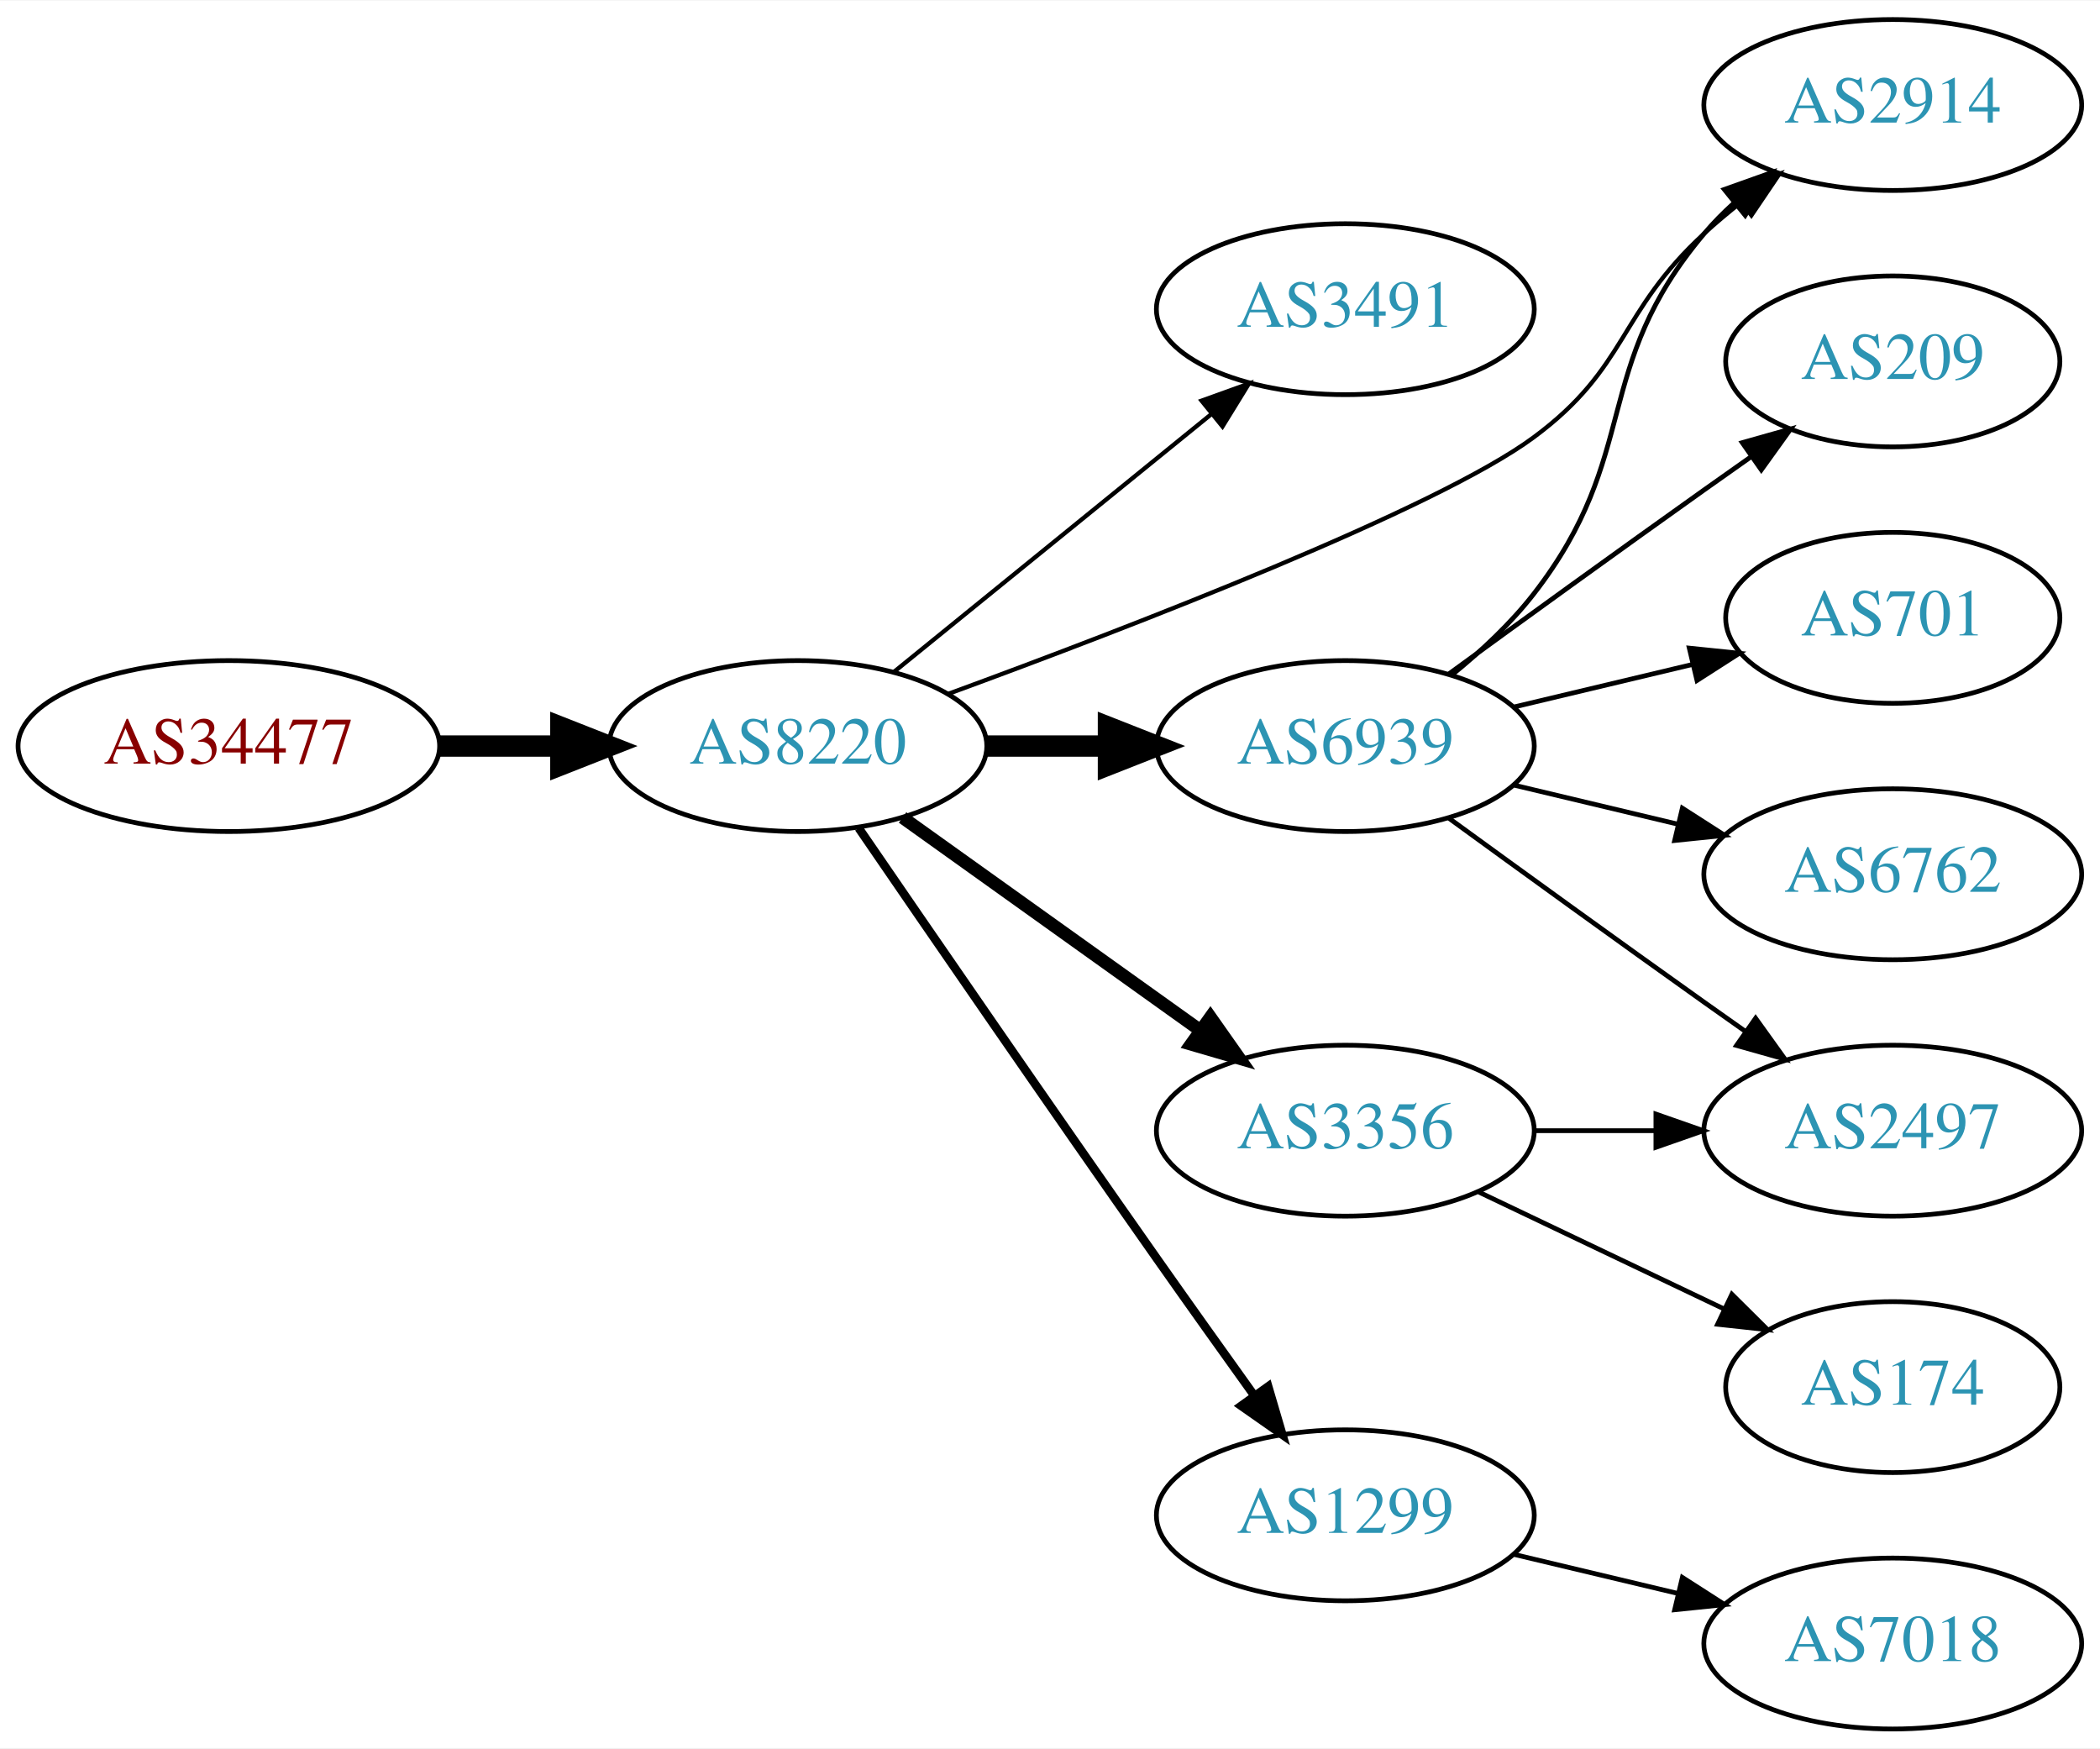
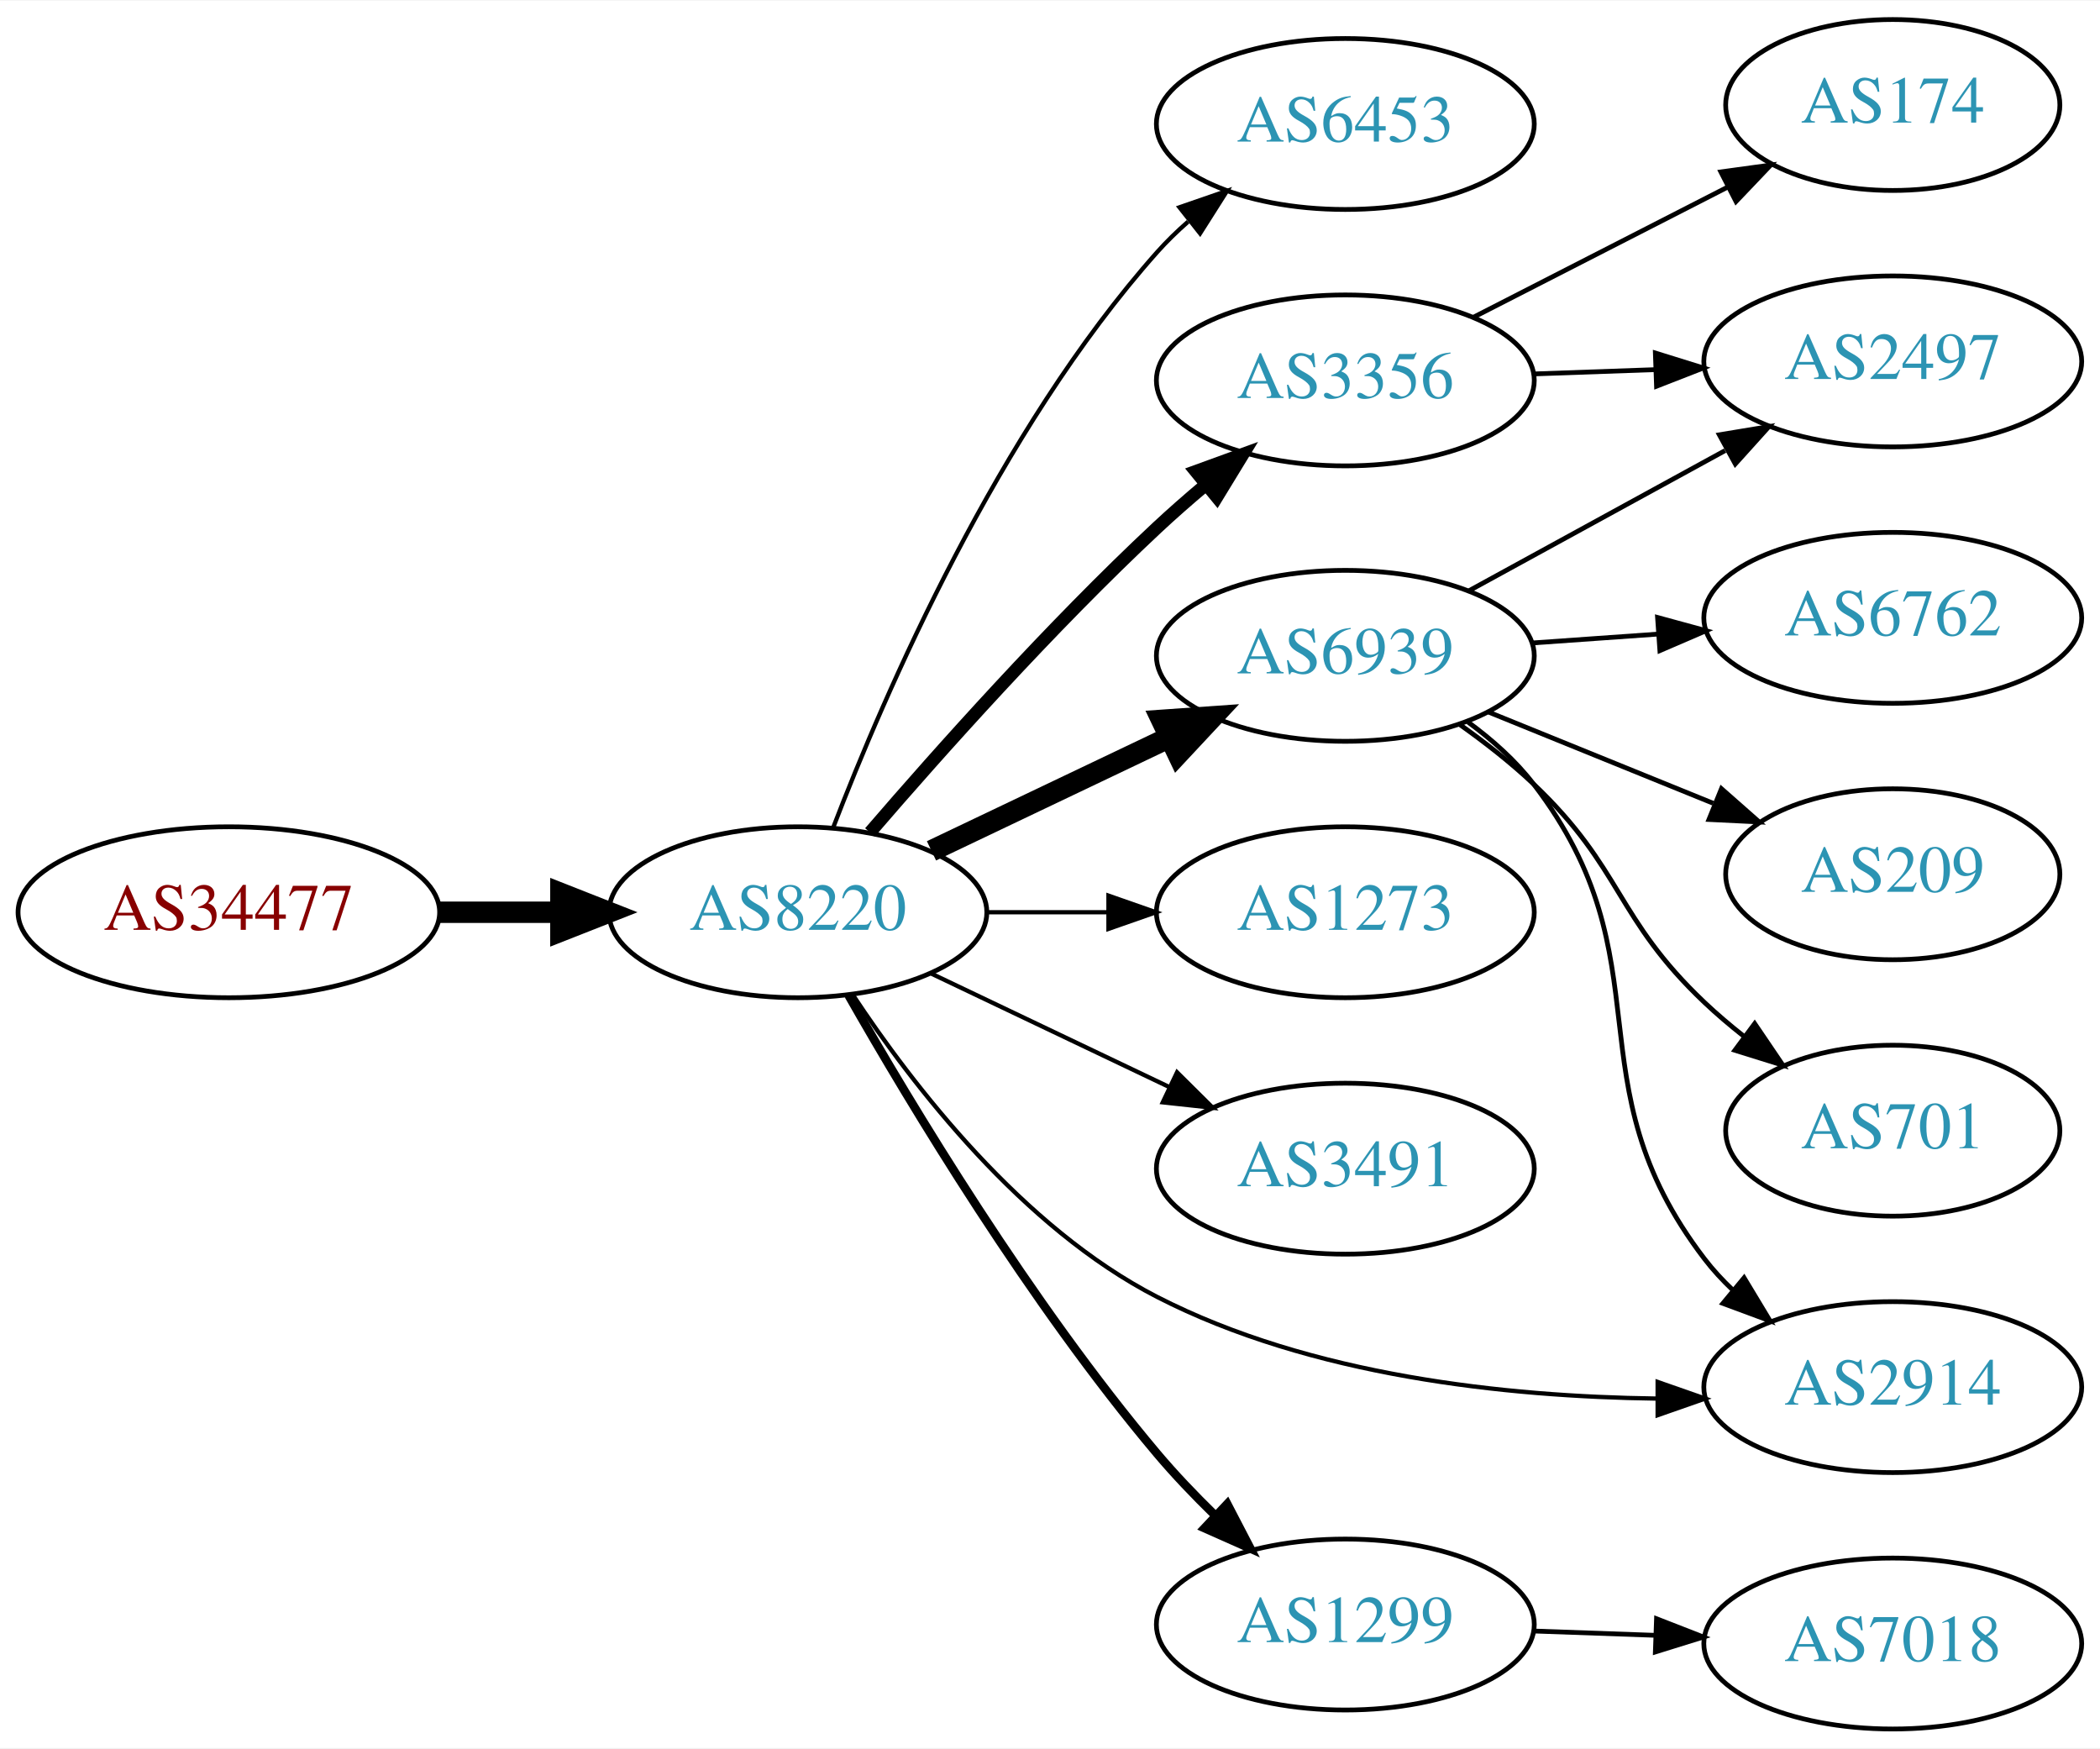
<svg xmlns="http://www.w3.org/2000/svg" xmlns:xlink="http://www.w3.org/1999/xlink" width="442pt" height="368pt" viewBox="0.00 0.00 442.27 368.00">
  <g id="graph0" class="graph" transform="scale(1 1) rotate(0) translate(4 364)">
    <polygon fill="white" stroke="none" points="-4,4 -4,-364 438.271,-364 438.271,4 -4,4" />
    <g id="node1" class="node">
      <g id="a_node1">
        <a xlink:href="/asn/34477" xlink:title="AS34477 ~ ARAplus GmbH [AT]">
-           <ellipse fill="#ffffff" stroke="black" cx="44.196" cy="-207" rx="44.393" ry="18" />
-           <text text-anchor="middle" x="44.196" y="-203.3" font-family="Times,serif" font-size="14.00" fill="#880000">AS34477</text>
+           <ellipse fill="#ffffff" stroke="black" cx="44.196" cy="-172" rx="44.393" ry="18" />
+           <text text-anchor="middle" x="44.196" y="-168.3" font-family="Times,serif" font-size="14.00" fill="#880000">AS34477</text>
        </a>
      </g>
    </g>
    <g id="node2" class="node">
      <g id="a_node2">
        <a xlink:href="/asn/8220" xlink:title="AS8220 ~ COLT [GB]">
-           <ellipse fill="#ffffff" stroke="black" cx="164.039" cy="-207" rx="39.794" ry="18" />
-           <text text-anchor="middle" x="164.039" y="-203.3" font-family="Times,serif" font-size="14.00" fill="#2c94b3">AS8220</text>
+           <ellipse fill="#ffffff" stroke="black" cx="164.039" cy="-172" rx="39.794" ry="18" />
+           <text text-anchor="middle" x="164.039" y="-168.3" font-family="Times,serif" font-size="14.00" fill="#2c94b3">AS8220</text>
        </a>
      </g>
    </g>
    <g id="edge1" class="edge">
-       <path fill="none" stroke="black" stroke-width="4.5" d="M88.407,-207C96.72,-207 105.482,-207 113.965,-207" />
-       <polygon fill="black" stroke="black" stroke-width="4.5" points="114.123,-210.938 124.123,-207 114.123,-203.063 114.123,-210.938" />
+       <path fill="none" stroke="black" stroke-width="4.5" d="M88.407,-172C96.72,-172 105.482,-172 113.965,-172" />
+       <polygon fill="black" stroke="black" stroke-width="4.5" points="114.123,-175.938 124.123,-172 114.123,-168.063 114.123,-175.938" />
    </g>
    <g id="node3" class="node">
      <g id="a_node3">
-         <a xlink:href="/asn/3491" xlink:title="AS3491 ~ PCCW Global, Inc. [US]">
-           <ellipse fill="#ffffff" stroke="black" cx="279.332" cy="-299" rx="39.794" ry="18" />
-           <text text-anchor="middle" x="279.332" y="-295.3" font-family="Times,serif" font-size="14.00" fill="#2c94b3">AS3491</text>
+         <a xlink:href="/asn/6453" xlink:title="AS6453 ~ TATA COMMUNICATIONS (AMERICA) INC [US]">
+           <ellipse fill="#ffffff" stroke="black" cx="279.332" cy="-338" rx="39.794" ry="18" />
+           <text text-anchor="middle" x="279.332" y="-334.3" font-family="Times,serif" font-size="14.00" fill="#2c94b3">AS6453</text>
        </a>
      </g>
    </g>
    <g id="edge2" class="edge">
-       <path fill="none" stroke="black" stroke-width="0.9" d="M184.257,-222.607C202.649,-237.542 230.569,-260.214 251.219,-276.983" />
-       <polygon fill="black" stroke="black" stroke-width="0.9" points="249.05,-279.73 259.019,-283.317 253.462,-274.296 249.05,-279.73" />
+       <path fill="none" stroke="black" stroke-width="0.9" d="M171.483,-189.863C182.282,-218.008 206.191,-273.339 239.685,-311 241.674,-313.236 243.883,-315.384 246.209,-317.424" />
+       <polygon fill="black" stroke="black" stroke-width="0.9" points="244.4,-320.456 254.415,-323.911 248.741,-314.964 244.4,-320.456" />
    </g>
    <g id="node4" class="node">
      <g id="a_node4">
-         <a xlink:href="/asn/6939" xlink:title="AS6939 ~ Hurricane Electric LLC [US]">
-           <ellipse fill="#ffffff" stroke="black" cx="279.332" cy="-207" rx="39.794" ry="18" />
-           <text text-anchor="middle" x="279.332" y="-203.3" font-family="Times,serif" font-size="14.00" fill="#2c94b3">AS6939</text>
+         <a xlink:href="/asn/3356" xlink:title="AS3356 ~ Level 3 Parent, LLC [US]">
+           <ellipse fill="#ffffff" stroke="black" cx="279.332" cy="-284" rx="39.794" ry="18" />
+           <text text-anchor="middle" x="279.332" y="-280.3" font-family="Times,serif" font-size="14.00" fill="#2c94b3">AS3356</text>
        </a>
      </g>
    </g>
    <g id="edge3" class="edge">
-       <path fill="none" stroke="black" stroke-width="4.5" d="M203.711,-207C211.914,-207 220.678,-207 229.21,-207" />
-       <polygon fill="black" stroke="black" stroke-width="4.5" points="229.449,-210.938 239.449,-207 229.449,-203.063 229.449,-210.938" />
+       <path fill="none" stroke="black" stroke-width="2.7" d="M179.222,-188.82C193.753,-205.698 217.321,-232.119 239.685,-253 242.868,-255.972 246.303,-258.98 249.767,-261.895" />
+       <polygon fill="black" stroke="black" stroke-width="2.7" points="247.838,-264.84 257.794,-268.465 252.272,-259.423 247.838,-264.84" />
    </g>
    <g id="node5" class="node">
      <g id="a_node5">
-         <a xlink:href="/asn/3356" xlink:title="AS3356 ~ Level 3 Parent, LLC [US]">
-           <ellipse fill="#ffffff" stroke="black" cx="279.332" cy="-126" rx="39.794" ry="18" />
-           <text text-anchor="middle" x="279.332" y="-122.3" font-family="Times,serif" font-size="14.00" fill="#2c94b3">AS3356</text>
+         <a xlink:href="/asn/6939" xlink:title="AS6939 ~ Hurricane Electric LLC [US]">
+           <ellipse fill="#ffffff" stroke="black" cx="279.332" cy="-226" rx="39.794" ry="18" />
+           <text text-anchor="middle" x="279.332" y="-222.3" font-family="Times,serif" font-size="14.00" fill="#2c94b3">AS6939</text>
        </a>
      </g>
    </g>
    <g id="edge4" class="edge">
-       <path fill="none" stroke="black" stroke-width="2.7" d="M186.083,-191.954C203.697,-179.361 229.036,-161.245 248.701,-147.184" />
-       <polygon fill="black" stroke="black" stroke-width="2.7" points="250.917,-149.903 257.016,-141.24 246.845,-144.209 250.917,-149.903" />
+       <path fill="none" stroke="black" stroke-width="4.5" d="M192.175,-184.934C207.169,-192.081 225.99,-201.052 242.213,-208.785" />
+       <polygon fill="black" stroke="black" stroke-width="4.5" points="240.695,-212.423 251.417,-213.171 244.084,-205.314 240.695,-212.423" />
    </g>
    <g id="node6" class="node">
      <g id="a_node6">
-         <a xlink:href="/asn/1299" xlink:title="AS1299 ~ Telia Carrier [EU]">
-           <ellipse fill="#ffffff" stroke="black" cx="279.332" cy="-45" rx="39.794" ry="18" />
-           <text text-anchor="middle" x="279.332" y="-41.3" font-family="Times,serif" font-size="14.00" fill="#2c94b3">AS1299</text>
+         <a xlink:href="/asn/1273" xlink:title="AS1273 ~ Vodafone Group PLC [EU]">
+           <ellipse fill="#ffffff" stroke="black" cx="279.332" cy="-172" rx="39.794" ry="18" />
+           <text text-anchor="middle" x="279.332" y="-168.3" font-family="Times,serif" font-size="14.00" fill="#2c94b3">AS1273</text>
        </a>
      </g>
    </g>
    <g id="edge5" class="edge">
-       <path fill="none" stroke="black" stroke-width="1.8" d="M176.846,-189.731C191.489,-168.358 217.262,-130.88 239.685,-99 246.32,-89.567 253.67,-79.261 260.164,-70.205" />
-       <polygon fill="black" stroke="black" stroke-width="1.8" points="263.085,-72.138 266.076,-61.974 257.399,-68.054 263.085,-72.138" />
+       <path fill="none" stroke="black" stroke-width="0.9" d="M203.711,-172C211.914,-172 220.678,-172 229.21,-172" />
+       <polygon fill="black" stroke="black" stroke-width="0.9" points="229.449,-175.5 239.449,-172 229.449,-168.5 229.449,-175.5" />
    </g>
    <g id="node7" class="node">
      <g id="a_node7">
-         <a xlink:href="/asn/2914" xlink:title="AS2914 ~ NTT America, Inc. [US]">
-           <ellipse fill="#ffffff" stroke="black" cx="394.625" cy="-342" rx="39.794" ry="18" />
-           <text text-anchor="middle" x="394.625" y="-338.3" font-family="Times,serif" font-size="14.00" fill="#2c94b3">AS2914</text>
+         <a xlink:href="/asn/3491" xlink:title="AS3491 ~ PCCW Global, Inc. [US]">
+           <ellipse fill="#ffffff" stroke="black" cx="279.332" cy="-118" rx="39.794" ry="18" />
+           <text text-anchor="middle" x="279.332" y="-114.3" font-family="Times,serif" font-size="14.00" fill="#2c94b3">AS3491</text>
        </a>
      </g>
    </g>
    <g id="edge6" class="edge">
-       <path fill="none" stroke="black" stroke-width="0.9" d="M195.723,-217.994C234.494,-232.217 298.625,-256.952 318.978,-272 339.02,-286.818 336.602,-298.161 354.978,-315 357.392,-317.212 359.995,-319.392 362.669,-321.496" />
-       <polygon fill="black" stroke="black" stroke-width="0.9" points="360.674,-324.374 370.787,-327.535 364.853,-318.758 360.674,-324.374" />
-     </g>
-     <g id="edge9" class="edge">
-       <path fill="none" stroke="black" d="M301.937,-222.108C307.961,-227.018 314.166,-232.81 318.978,-239 341.917,-268.508 330.852,-286.454 354.978,-315 356.86,-317.227 358.967,-319.357 361.199,-321.374" />
-       <polygon fill="black" stroke="black" points="359.149,-324.217 369.129,-327.772 363.544,-318.769 359.149,-324.217" />
+       <path fill="none" stroke="black" stroke-width="0.9" d="M192.175,-159.066C207.169,-151.919 225.99,-142.948 242.213,-135.215" />
+       <polygon fill="black" stroke="black" stroke-width="0.9" points="243.895,-138.291 251.417,-130.829 240.884,-131.972 243.895,-138.291" />
    </g>
    <g id="node8" class="node">
      <g id="a_node8">
-         <a xlink:href="/asn/209" xlink:title="AS209 ~ CenturyLink Communications, LLC [US]">
-           <ellipse fill="#ffffff" stroke="black" cx="394.625" cy="-288" rx="35.194" ry="18" />
-           <text text-anchor="middle" x="394.625" y="-284.3" font-family="Times,serif" font-size="14.00" fill="#2c94b3">AS209</text>
+         <a xlink:href="/asn/2914" xlink:title="AS2914 ~ NTT America, Inc. [US]">
+           <ellipse fill="#ffffff" stroke="black" cx="394.625" cy="-72" rx="39.794" ry="18" />
+           <text text-anchor="middle" x="394.625" y="-68.3" font-family="Times,serif" font-size="14.00" fill="#2c94b3">AS2914</text>
        </a>
      </g>
    </g>
    <g id="edge7" class="edge">
-       <path fill="none" stroke="black" d="M301.18,-222.222C316.114,-233.091 336.727,-248.025 354.978,-261 358.188,-263.282 361.557,-265.661 364.912,-268.018" />
-       <polygon fill="black" stroke="black" points="362.924,-270.899 373.123,-273.77 366.94,-265.166 362.924,-270.899" />
+       <path fill="none" stroke="black" stroke-width="0.9" d="M175.531,-154.728C188.167,-135.615 211.277,-105.591 239.685,-91 272.074,-74.364 313.194,-70.001 344.786,-69.588" />
+       <polygon fill="black" stroke="black" stroke-width="0.9" points="345.108,-73.088 355.108,-69.587 345.108,-66.088 345.108,-73.088" />
    </g>
    <g id="node9" class="node">
      <g id="a_node9">
-         <a xlink:href="/asn/701" xlink:title="AS701 ~ UUNET [US]">
-           <ellipse fill="#ffffff" stroke="black" cx="394.625" cy="-234" rx="35.194" ry="18" />
-           <text text-anchor="middle" x="394.625" y="-230.3" font-family="Times,serif" font-size="14.00" fill="#2c94b3">AS701</text>
+         <a xlink:href="/asn/1299" xlink:title="AS1299 ~ Telia Carrier [EU]">
+           <ellipse fill="#ffffff" stroke="black" cx="279.332" cy="-22" rx="39.794" ry="18" />
+           <text text-anchor="middle" x="279.332" y="-18.3" font-family="Times,serif" font-size="14.00" fill="#2c94b3">AS1299</text>
        </a>
      </g>
    </g>
    <g id="edge8" class="edge">
-       <path fill="none" stroke="black" d="M314.939,-215.248C326.733,-218.058 340.038,-221.229 352.306,-224.153" />
-       <polygon fill="black" stroke="black" points="351.772,-227.624 362.311,-226.537 353.394,-220.814 351.772,-227.624" />
+       <path fill="none" stroke="black" stroke-width="1.8" d="M174.716,-154.491C187.92,-131.305 213.005,-89.657 239.685,-58 243.378,-53.618 247.572,-49.23 251.801,-45.099" />
+       <polygon fill="black" stroke="black" stroke-width="1.8" points="254.463,-47.401 259.352,-38.001 249.669,-42.3 254.463,-47.401" />
    </g>
    <g id="node10" class="node">
      <g id="a_node10">
        <a xlink:href="/asn/2497" xlink:title="AS2497 ~ Internet Initiative Japan Inc. [JP]">
-           <ellipse fill="#ffffff" stroke="black" cx="394.625" cy="-126" rx="39.794" ry="18" />
-           <text text-anchor="middle" x="394.625" y="-122.3" font-family="Times,serif" font-size="14.00" fill="#2c94b3">AS2497</text>
+           <ellipse fill="#ffffff" stroke="black" cx="394.625" cy="-288" rx="39.794" ry="18" />
+           <text text-anchor="middle" x="394.625" y="-284.3" font-family="Times,serif" font-size="14.00" fill="#2c94b3">AS2497</text>
+         </a>
+       </g>
+     </g>
+     <g id="edge9" class="edge">
+       <path fill="none" stroke="black" d="M319.004,-285.365C327.207,-285.655 335.971,-285.964 344.503,-286.266" />
+       <polygon fill="black" stroke="black" points="344.625,-289.772 354.742,-286.627 344.872,-282.776 344.625,-289.772" />
+     </g>
+     <g id="node11" class="node">
+       <g id="a_node11">
+         <a xlink:href="/asn/174" xlink:title="AS174 ~ Cogent Communications [US]">
+           <ellipse fill="#ffffff" stroke="black" cx="394.625" cy="-342" rx="35.194" ry="18" />
+           <text text-anchor="middle" x="394.625" y="-338.3" font-family="Times,serif" font-size="14.00" fill="#2c94b3">AS174</text>
        </a>
      </g>
    </g>
    <g id="edge10" class="edge">
-       <path fill="none" stroke="black" d="M301.18,-191.778C316.114,-180.909 336.727,-165.975 354.978,-153 357.799,-150.995 360.742,-148.915 363.69,-146.841" />
-       <polygon fill="black" stroke="black" points="365.736,-149.681 371.914,-141.074 361.717,-143.95 365.736,-149.681" />
+       <path fill="none" stroke="black" d="M306.323,-297.306C322.198,-305.433 342.669,-315.914 359.798,-324.682" />
+       <polygon fill="black" stroke="black" points="358.423,-327.911 368.919,-329.352 361.613,-321.68 358.423,-327.911" />
    </g>
-     <g id="node11" class="node">
-       <g id="a_node11">
+     <g id="edge15" class="edge">
+       <path fill="none" stroke="black" d="M305.175,-212.052C310.255,-208.326 315.197,-203.94 318.978,-199 347.688,-161.489 326.268,-136.511 354.978,-99 356.75,-96.685 358.778,-94.491 360.955,-92.429" />
+       <polygon fill="black" stroke="black" points="363.312,-95.022 368.781,-85.948 358.847,-89.63 363.312,-95.022" />
+     </g>
+     <g id="edge13" class="edge">
+       <path fill="none" stroke="black" d="M305.475,-239.76C321.316,-248.429 341.977,-259.735 359.313,-269.223" />
+       <polygon fill="black" stroke="black" points="358.099,-272.548 368.551,-274.279 361.459,-266.408 358.099,-272.548" />
+     </g>
+     <g id="node12" class="node">
+       <g id="a_node12">
        <a xlink:href="/asn/6762" xlink:title="AS6762 ~ TELECOM ITALIA SPARKLE S.p.A. [IT]">
-           <ellipse fill="#ffffff" stroke="black" cx="394.625" cy="-180" rx="39.794" ry="18" />
-           <text text-anchor="middle" x="394.625" y="-176.3" font-family="Times,serif" font-size="14.00" fill="#2c94b3">AS6762</text>
+           <ellipse fill="#ffffff" stroke="black" cx="394.625" cy="-234" rx="39.794" ry="18" />
+           <text text-anchor="middle" x="394.625" y="-230.3" font-family="Times,serif" font-size="14.00" fill="#2c94b3">AS6762</text>
        </a>
      </g>
    </g>
    <g id="edge11" class="edge">
-       <path fill="none" stroke="black" d="M314.939,-198.752C325.81,-196.162 337.964,-193.265 349.407,-190.538" />
-       <polygon fill="black" stroke="black" points="350.313,-193.92 359.229,-188.197 348.69,-187.111 350.313,-193.92" />
+       <path fill="none" stroke="black" d="M318.687,-228.708C327.177,-229.308 336.281,-229.951 345.115,-230.575" />
+       <polygon fill="black" stroke="black" points="345.087,-234.081 355.308,-231.294 345.58,-227.099 345.087,-234.081" />
    </g>
-     <g id="edge13" class="edge">
-       <path fill="none" stroke="black" d="M319.004,-126C327.207,-126 335.971,-126 344.503,-126" />
-       <polygon fill="black" stroke="black" points="344.742,-129.5 354.742,-126 344.742,-122.5 344.742,-129.5" />
-     </g>
-     <g id="node12" class="node">
-       <g id="a_node12">
-         <a xlink:href="/asn/174" xlink:title="AS174 ~ Cogent Communications [US]">
-           <ellipse fill="#ffffff" stroke="black" cx="394.625" cy="-72" rx="35.194" ry="18" />
-           <text text-anchor="middle" x="394.625" y="-68.3" font-family="Times,serif" font-size="14.00" fill="#2c94b3">AS174</text>
+     <g id="node13" class="node">
+       <g id="a_node13">
+         <a xlink:href="/asn/209" xlink:title="AS209 ~ CenturyLink Communications, LLC [US]">
+           <ellipse fill="#ffffff" stroke="black" cx="394.625" cy="-180" rx="35.194" ry="18" />
+           <text text-anchor="middle" x="394.625" y="-176.3" font-family="Times,serif" font-size="14.00" fill="#2c94b3">AS209</text>
        </a>
      </g>
    </g>
    <g id="edge12" class="edge">
-       <path fill="none" stroke="black" d="M307.468,-113.066C322.9,-105.71 342.385,-96.423 358.92,-88.541" />
-       <polygon fill="black" stroke="black" points="360.741,-91.551 368.262,-84.089 357.729,-85.232 360.741,-91.551" />
+       <path fill="none" stroke="black" d="M309.507,-214.154C323.921,-208.302 341.465,-201.178 356.794,-194.954" />
+       <polygon fill="black" stroke="black" points="358.544,-198.021 366.493,-191.016 355.91,-191.535 358.544,-198.021" />
    </g>
-     <g id="node13" class="node">
-       <g id="a_node13">
+     <g id="node14" class="node">
+       <g id="a_node14">
+         <a xlink:href="/asn/701" xlink:title="AS701 ~ UUNET [US]">
+           <ellipse fill="#ffffff" stroke="black" cx="394.625" cy="-126" rx="35.194" ry="18" />
+           <text text-anchor="middle" x="394.625" y="-122.3" font-family="Times,serif" font-size="14.00" fill="#2c94b3">AS701</text>
+         </a>
+       </g>
+     </g>
+     <g id="edge14" class="edge">
+       <path fill="none" stroke="black" d="M303.274,-211.647C308.668,-207.828 314.224,-203.503 318.978,-199 337.826,-181.147 336.13,-170.853 354.978,-153 357.552,-150.562 360.361,-148.176 363.252,-145.895" />
+       <polygon fill="black" stroke="black" points="365.544,-148.553 371.49,-139.784 361.373,-142.931 365.544,-148.553" />
+     </g>
+     <g id="node15" class="node">
+       <g id="a_node15">
        <a xlink:href="/asn/7018" xlink:title="AS7018 ~ AT&amp;T Services, Inc. [US]">
          <ellipse fill="#ffffff" stroke="black" cx="394.625" cy="-18" rx="39.794" ry="18" />
          <text text-anchor="middle" x="394.625" y="-14.3" font-family="Times,serif" font-size="14.00" fill="#2c94b3">AS7018</text>
        </a>
      </g>
    </g>
-     <g id="edge14" class="edge">
-       <path fill="none" stroke="black" d="M314.939,-36.752C325.81,-34.162 337.964,-31.265 349.407,-28.538" />
-       <polygon fill="black" stroke="black" points="350.313,-31.92 359.229,-26.197 348.69,-25.111 350.313,-31.92" />
+     <g id="edge16" class="edge">
+       <path fill="none" stroke="black" d="M319.004,-20.635C327.207,-20.345 335.971,-20.036 344.503,-19.734" />
+       <polygon fill="black" stroke="black" points="344.872,-23.224 354.742,-19.373 344.625,-16.228 344.872,-23.224" />
    </g>
  </g>
</svg>
